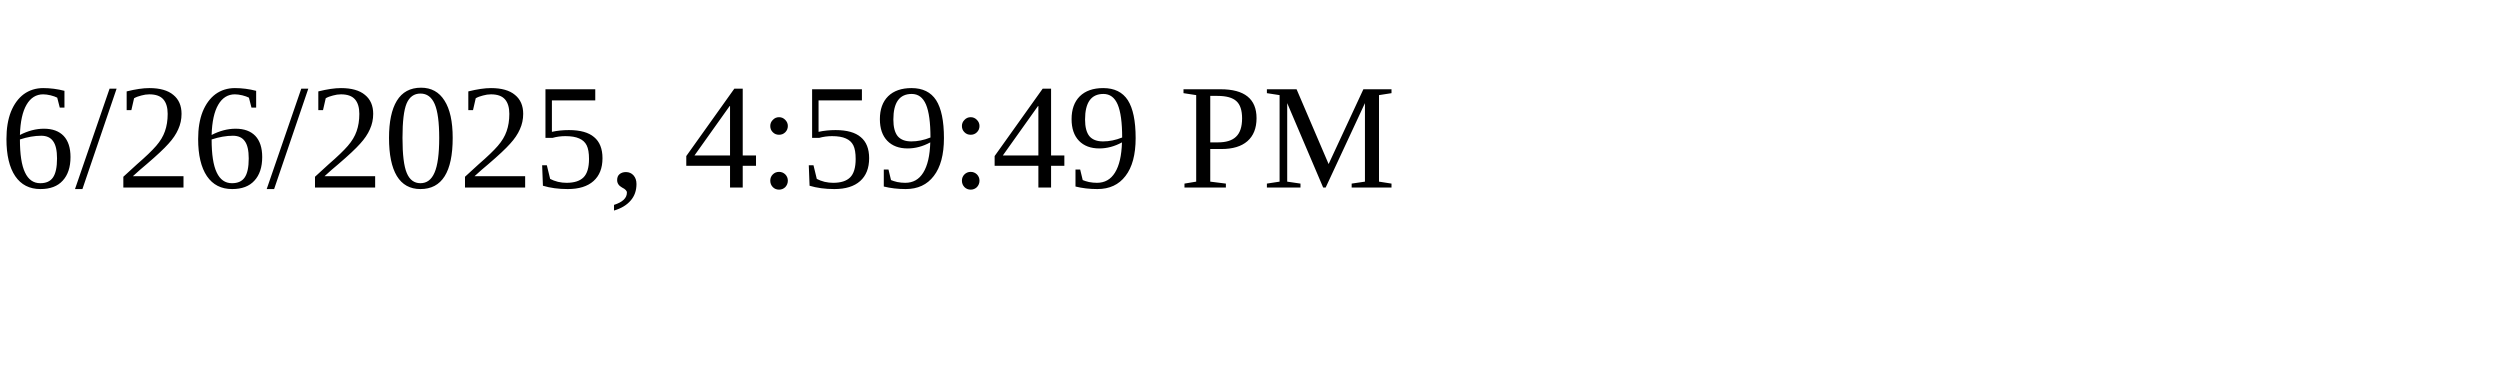
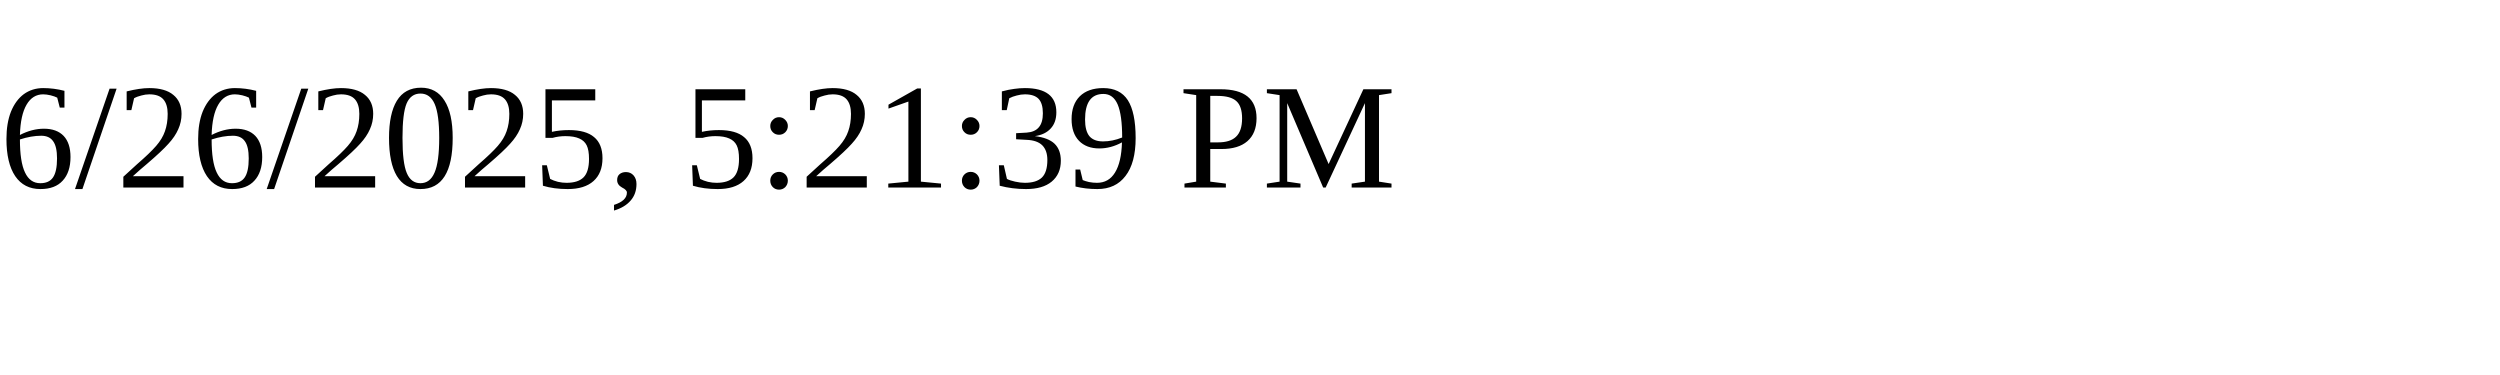
<svg xmlns="http://www.w3.org/2000/svg" height="30" width="200">
-   <text x="0" y="15">6/26/2025, 4:59:49 PM</text>
+   <text x="0" y="15">6/26/2025, 5:21:39 PM</text>
</svg>
